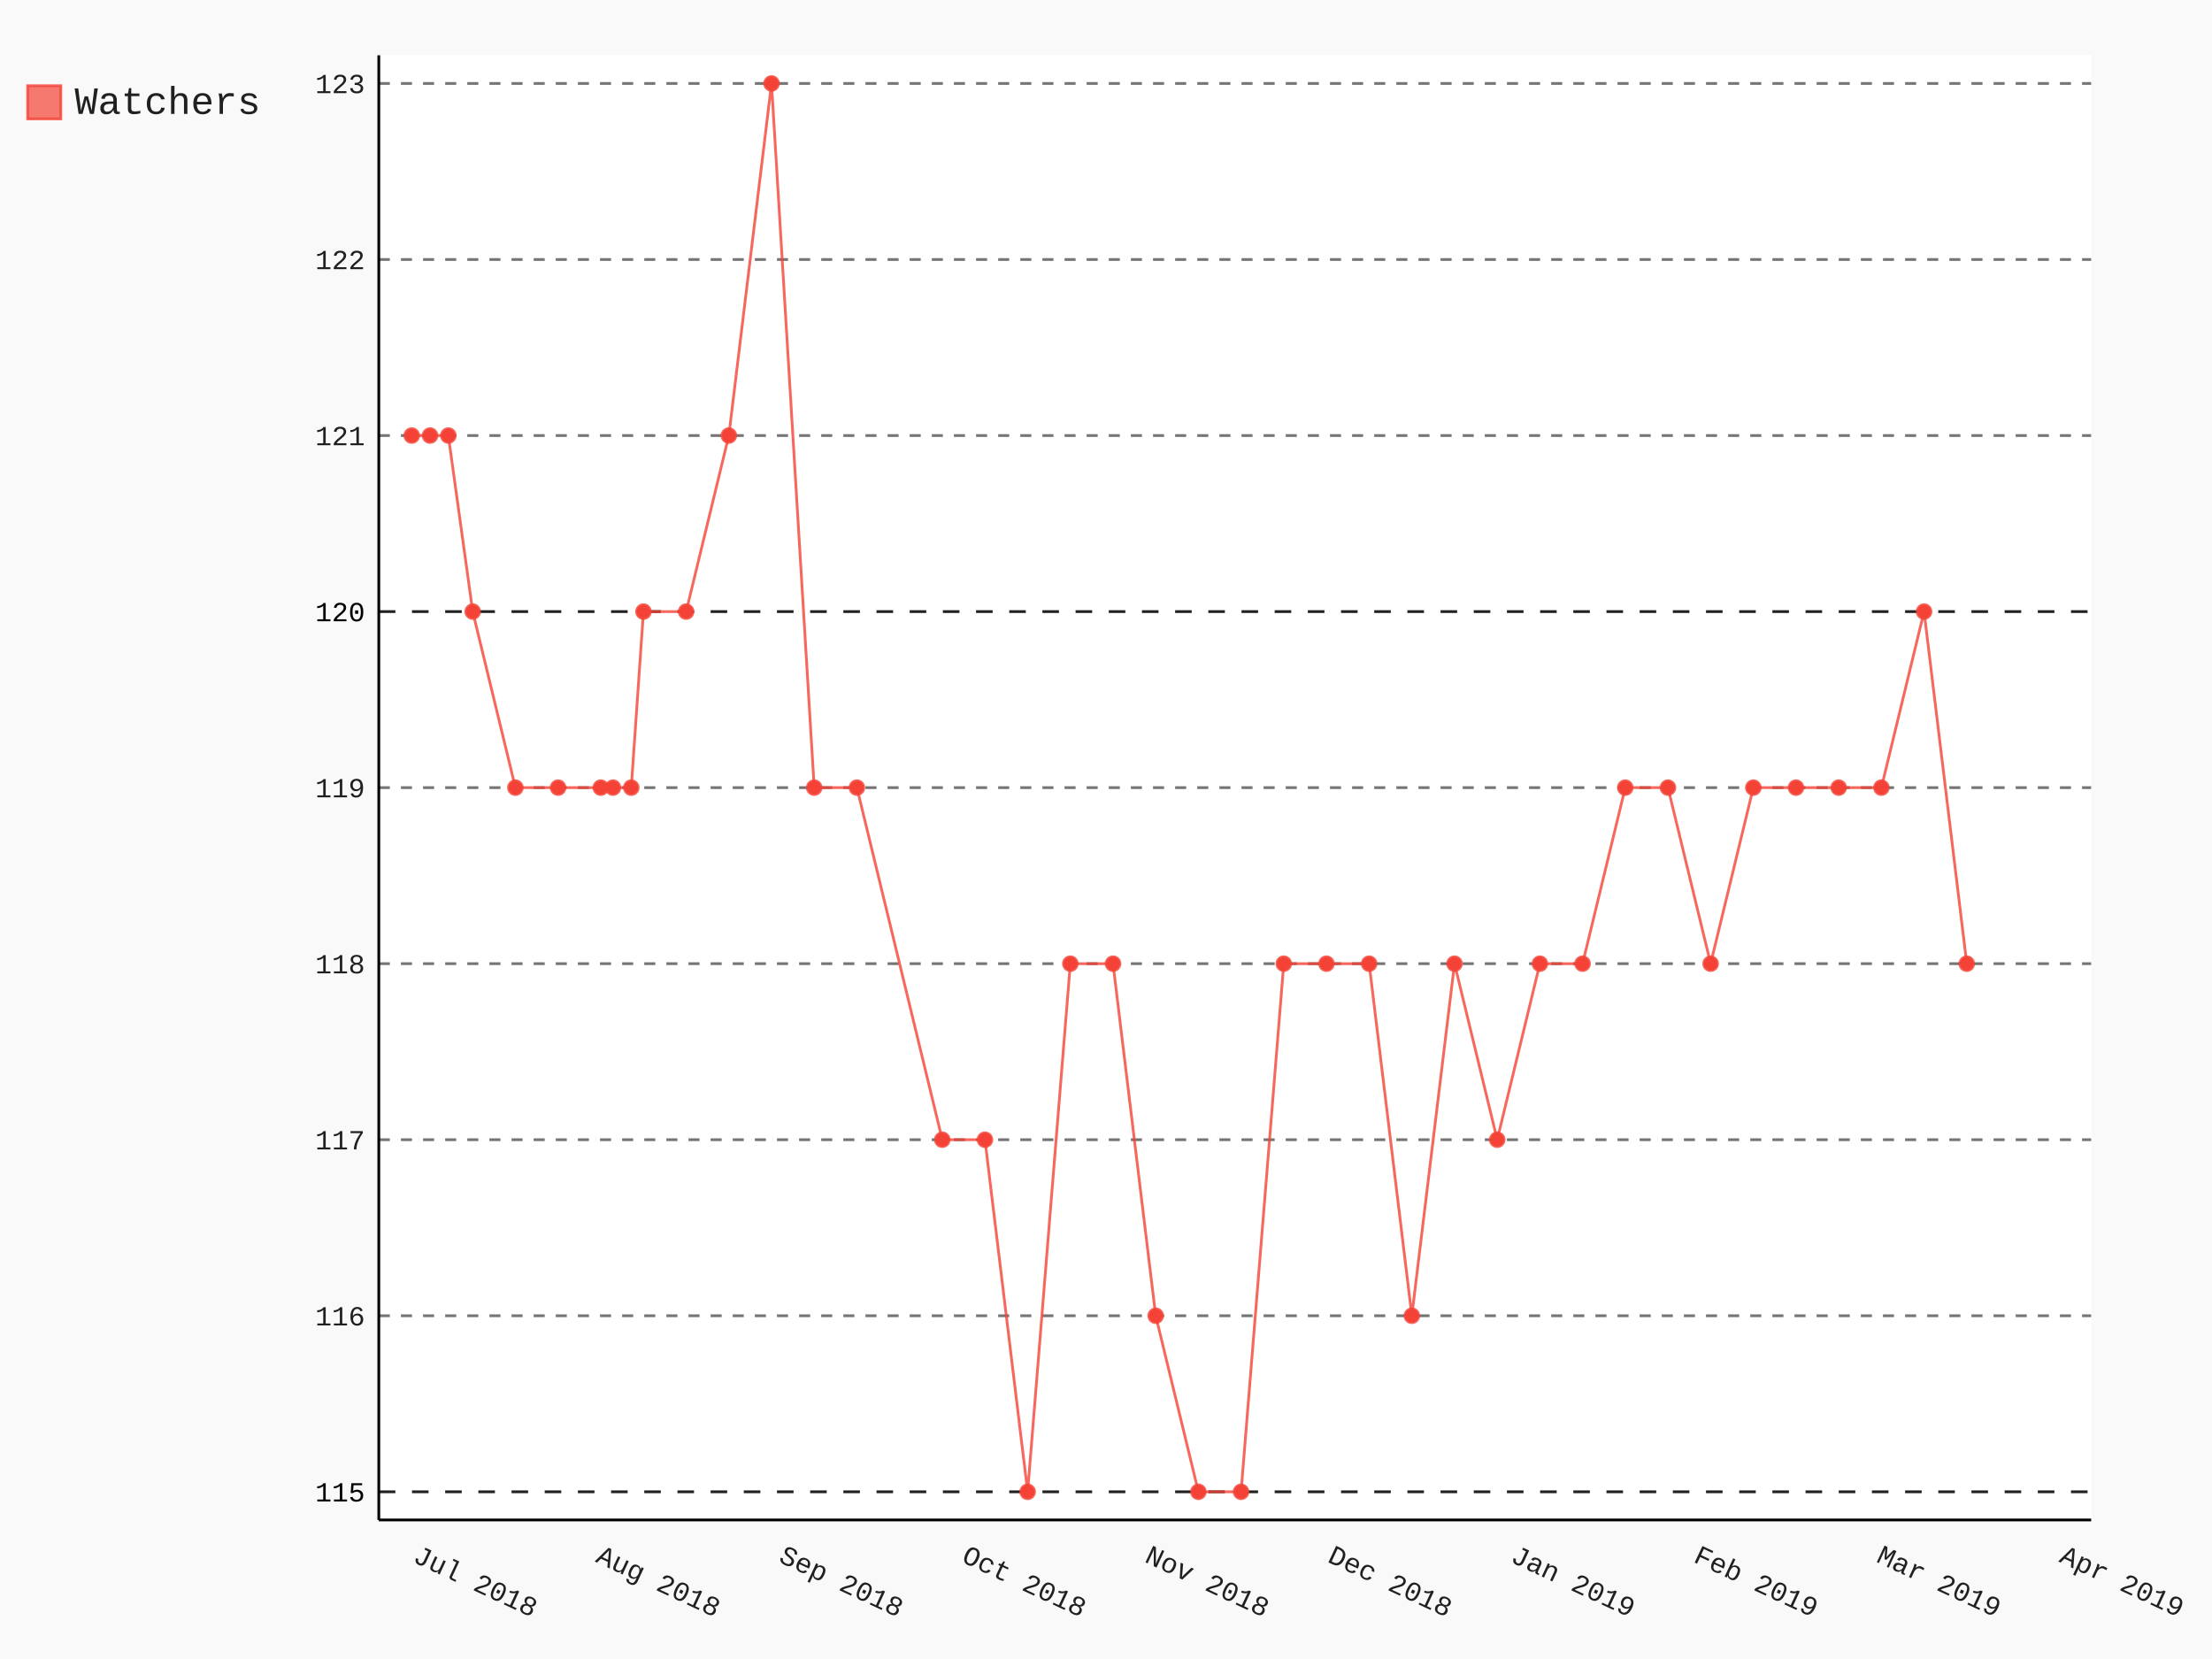
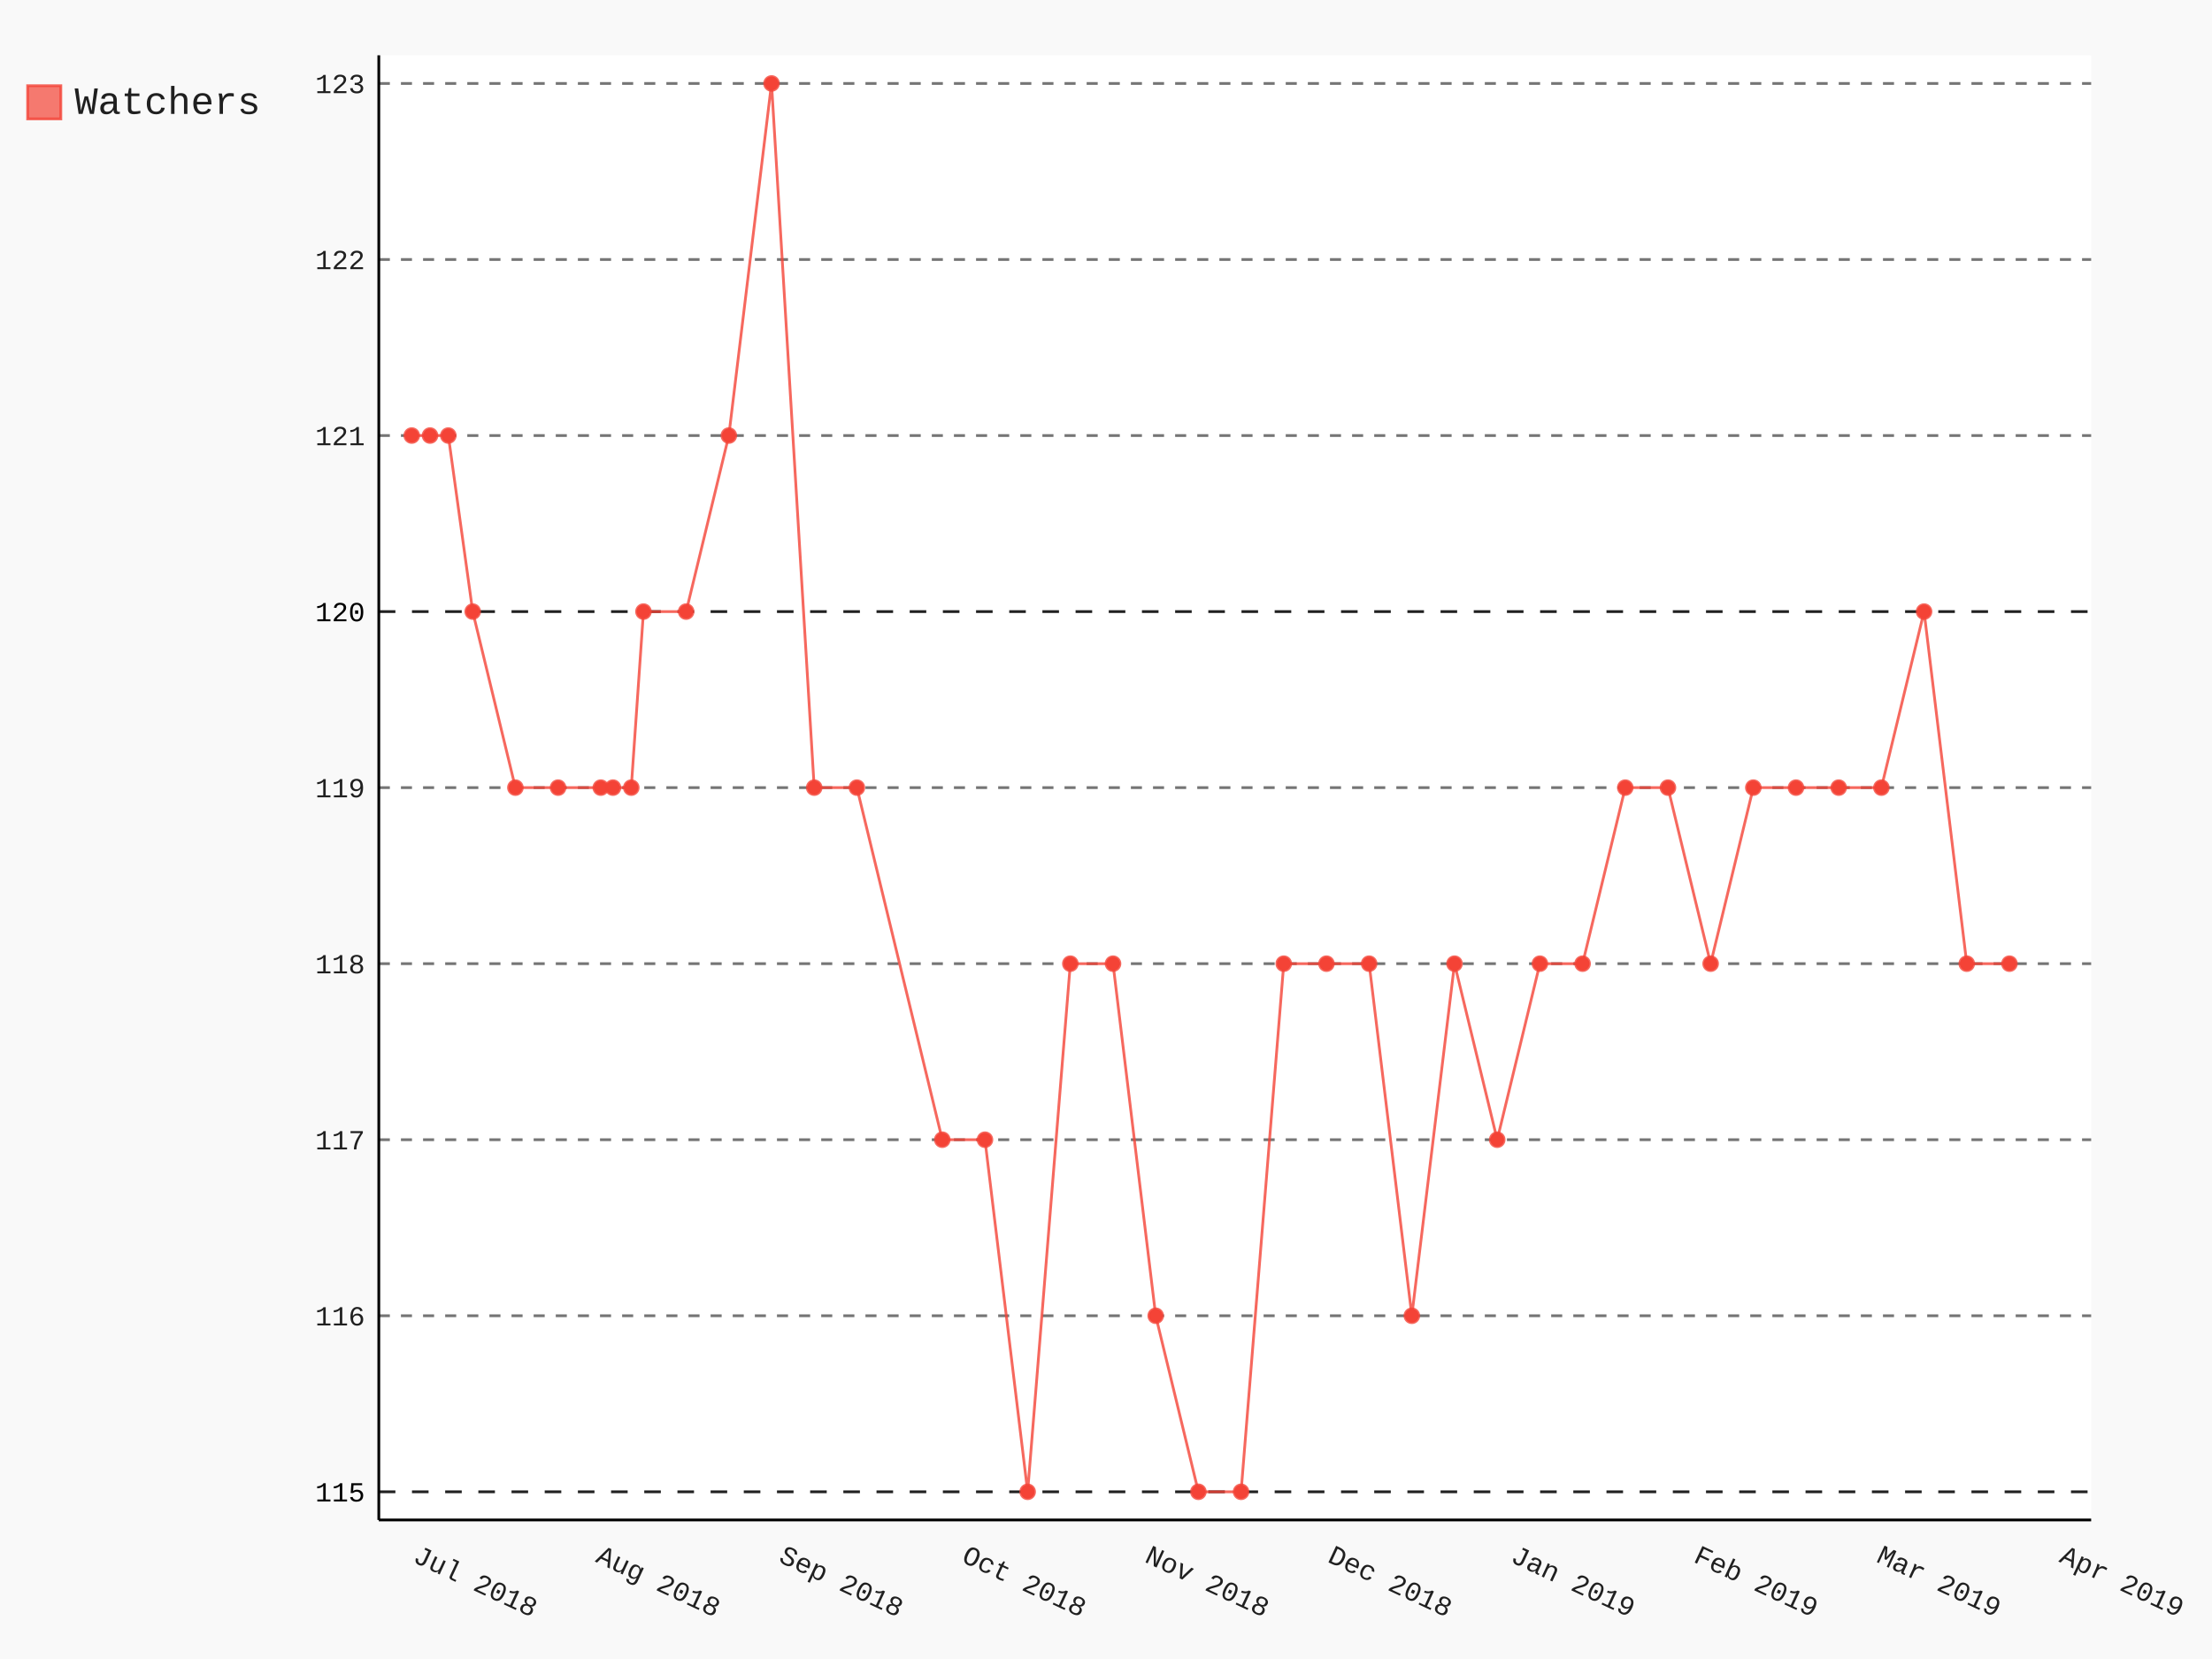
- <svg xmlns="http://www.w3.org/2000/svg" class="pygal-chart" id="chart-fb200e59-9a94-458c-a952-8b1b732e7930" viewBox="0 0 800 600">
+ <svg xmlns="http://www.w3.org/2000/svg" class="pygal-chart" id="chart-c70bfcae-151b-4a03-a101-aa88f4a1f6f2" viewBox="0 0 800 600">
  <defs>
-     <style type="text/css">#chart-fb200e59-9a94-458c-a952-8b1b732e7930{-webkit-user-select:none;-webkit-font-smoothing:antialiased;font-family:Consolas,"Liberation Mono",Menlo,Courier,monospace}#chart-fb200e59-9a94-458c-a952-8b1b732e7930 .title{font-family:Consolas,"Liberation Mono",Menlo,Courier,monospace;font-size:16px}#chart-fb200e59-9a94-458c-a952-8b1b732e7930 .legends .legend text{font-family:Consolas,"Liberation Mono",Menlo,Courier,monospace;font-size:14px}#chart-fb200e59-9a94-458c-a952-8b1b732e7930 .axis text{font-family:Consolas,"Liberation Mono",Menlo,Courier,monospace;font-size:10px}#chart-fb200e59-9a94-458c-a952-8b1b732e7930 .axis text.major{font-family:Consolas,"Liberation Mono",Menlo,Courier,monospace;font-size:10px}#chart-fb200e59-9a94-458c-a952-8b1b732e7930 .text-overlay text.value{font-family:Consolas,"Liberation Mono",Menlo,Courier,monospace;font-size:16px}#chart-fb200e59-9a94-458c-a952-8b1b732e7930 .text-overlay text.label{font-family:Consolas,"Liberation Mono",Menlo,Courier,monospace;font-size:10px}#chart-fb200e59-9a94-458c-a952-8b1b732e7930 .tooltip{font-family:Consolas,"Liberation Mono",Menlo,Courier,monospace;font-size:14px}#chart-fb200e59-9a94-458c-a952-8b1b732e7930 text.no_data{font-family:Consolas,"Liberation Mono",Menlo,Courier,monospace;font-size:64px}
- #chart-fb200e59-9a94-458c-a952-8b1b732e7930{background-color:rgba(249,249,249,1)}#chart-fb200e59-9a94-458c-a952-8b1b732e7930 path,#chart-fb200e59-9a94-458c-a952-8b1b732e7930 line,#chart-fb200e59-9a94-458c-a952-8b1b732e7930 rect,#chart-fb200e59-9a94-458c-a952-8b1b732e7930 circle{-webkit-transition:150ms;-moz-transition:150ms;transition:150ms}#chart-fb200e59-9a94-458c-a952-8b1b732e7930 .graph &gt; .background{fill:rgba(249,249,249,1)}#chart-fb200e59-9a94-458c-a952-8b1b732e7930 .plot &gt; .background{fill:rgba(255,255,255,1)}#chart-fb200e59-9a94-458c-a952-8b1b732e7930 .graph{fill:rgba(0,0,0,.87)}#chart-fb200e59-9a94-458c-a952-8b1b732e7930 text.no_data{fill:rgba(0,0,0,1)}#chart-fb200e59-9a94-458c-a952-8b1b732e7930 .title{fill:rgba(0,0,0,1)}#chart-fb200e59-9a94-458c-a952-8b1b732e7930 .legends .legend text{fill:rgba(0,0,0,.87)}#chart-fb200e59-9a94-458c-a952-8b1b732e7930 .legends .legend:hover text{fill:rgba(0,0,0,1)}#chart-fb200e59-9a94-458c-a952-8b1b732e7930 .axis .line{stroke:rgba(0,0,0,1)}#chart-fb200e59-9a94-458c-a952-8b1b732e7930 .axis .guide.line{stroke:rgba(0,0,0,.54)}#chart-fb200e59-9a94-458c-a952-8b1b732e7930 .axis .major.line{stroke:rgba(0,0,0,.87)}#chart-fb200e59-9a94-458c-a952-8b1b732e7930 .axis text.major{fill:rgba(0,0,0,1)}#chart-fb200e59-9a94-458c-a952-8b1b732e7930 .axis.y .guides:hover .guide.line,#chart-fb200e59-9a94-458c-a952-8b1b732e7930 .line-graph .axis.x .guides:hover .guide.line,#chart-fb200e59-9a94-458c-a952-8b1b732e7930 .stackedline-graph .axis.x .guides:hover .guide.line,#chart-fb200e59-9a94-458c-a952-8b1b732e7930 .xy-graph .axis.x .guides:hover .guide.line{stroke:rgba(0,0,0,1)}#chart-fb200e59-9a94-458c-a952-8b1b732e7930 .axis .guides:hover text{fill:rgba(0,0,0,1)}#chart-fb200e59-9a94-458c-a952-8b1b732e7930 .reactive{fill-opacity:.7;stroke-opacity:.8}#chart-fb200e59-9a94-458c-a952-8b1b732e7930 .ci{stroke:rgba(0,0,0,.87)}#chart-fb200e59-9a94-458c-a952-8b1b732e7930 .reactive.active,#chart-fb200e59-9a94-458c-a952-8b1b732e7930 .active .reactive{fill-opacity:.8;stroke-opacity:.9;stroke-width:4}#chart-fb200e59-9a94-458c-a952-8b1b732e7930 .ci .reactive.active{stroke-width:1.5}#chart-fb200e59-9a94-458c-a952-8b1b732e7930 .series text{fill:rgba(0,0,0,1)}#chart-fb200e59-9a94-458c-a952-8b1b732e7930 .tooltip rect{fill:rgba(255,255,255,1);stroke:rgba(0,0,0,1);-webkit-transition:opacity 150ms;-moz-transition:opacity 150ms;transition:opacity 150ms}#chart-fb200e59-9a94-458c-a952-8b1b732e7930 .tooltip .label{fill:rgba(0,0,0,.87)}#chart-fb200e59-9a94-458c-a952-8b1b732e7930 .tooltip .label{fill:rgba(0,0,0,.87)}#chart-fb200e59-9a94-458c-a952-8b1b732e7930 .tooltip .legend{font-size:.8em;fill:rgba(0,0,0,.54)}#chart-fb200e59-9a94-458c-a952-8b1b732e7930 .tooltip .x_label{font-size:.6em;fill:rgba(0,0,0,1)}#chart-fb200e59-9a94-458c-a952-8b1b732e7930 .tooltip .xlink{font-size:.5em;text-decoration:underline}#chart-fb200e59-9a94-458c-a952-8b1b732e7930 .tooltip .value{font-size:1.5em}#chart-fb200e59-9a94-458c-a952-8b1b732e7930 .bound{font-size:.5em}#chart-fb200e59-9a94-458c-a952-8b1b732e7930 .max-value{font-size:.75em;fill:rgba(0,0,0,.54)}#chart-fb200e59-9a94-458c-a952-8b1b732e7930 .map-element{fill:rgba(255,255,255,1);stroke:rgba(0,0,0,.54) !important}#chart-fb200e59-9a94-458c-a952-8b1b732e7930 .map-element .reactive{fill-opacity:inherit;stroke-opacity:inherit}#chart-fb200e59-9a94-458c-a952-8b1b732e7930 .color-0,#chart-fb200e59-9a94-458c-a952-8b1b732e7930 .color-0 a:visited{stroke:#F44336;fill:#F44336}#chart-fb200e59-9a94-458c-a952-8b1b732e7930 .text-overlay .color-0 text{fill:black}
- #chart-fb200e59-9a94-458c-a952-8b1b732e7930 text.no_data{text-anchor:middle}#chart-fb200e59-9a94-458c-a952-8b1b732e7930 .guide.line{fill:none}#chart-fb200e59-9a94-458c-a952-8b1b732e7930 .centered{text-anchor:middle}#chart-fb200e59-9a94-458c-a952-8b1b732e7930 .title{text-anchor:middle}#chart-fb200e59-9a94-458c-a952-8b1b732e7930 .legends .legend text{fill-opacity:1}#chart-fb200e59-9a94-458c-a952-8b1b732e7930 .axis.x text{text-anchor:middle}#chart-fb200e59-9a94-458c-a952-8b1b732e7930 .axis.x:not(.web) text[transform]{text-anchor:start}#chart-fb200e59-9a94-458c-a952-8b1b732e7930 .axis.x:not(.web) text[transform].backwards{text-anchor:end}#chart-fb200e59-9a94-458c-a952-8b1b732e7930 .axis.y text{text-anchor:end}#chart-fb200e59-9a94-458c-a952-8b1b732e7930 .axis.y text[transform].backwards{text-anchor:start}#chart-fb200e59-9a94-458c-a952-8b1b732e7930 .axis.y2 text{text-anchor:start}#chart-fb200e59-9a94-458c-a952-8b1b732e7930 .axis.y2 text[transform].backwards{text-anchor:end}#chart-fb200e59-9a94-458c-a952-8b1b732e7930 .axis .guide.line{stroke-dasharray:4,4}#chart-fb200e59-9a94-458c-a952-8b1b732e7930 .axis .major.guide.line{stroke-dasharray:6,6}#chart-fb200e59-9a94-458c-a952-8b1b732e7930 .horizontal .axis.y .guide.line,#chart-fb200e59-9a94-458c-a952-8b1b732e7930 .horizontal .axis.y2 .guide.line,#chart-fb200e59-9a94-458c-a952-8b1b732e7930 .vertical .axis.x .guide.line{opacity:0}#chart-fb200e59-9a94-458c-a952-8b1b732e7930 .horizontal .axis.always_show .guide.line,#chart-fb200e59-9a94-458c-a952-8b1b732e7930 .vertical .axis.always_show .guide.line{opacity:1 !important}#chart-fb200e59-9a94-458c-a952-8b1b732e7930 .axis.y .guides:hover .guide.line,#chart-fb200e59-9a94-458c-a952-8b1b732e7930 .axis.y2 .guides:hover .guide.line,#chart-fb200e59-9a94-458c-a952-8b1b732e7930 .axis.x .guides:hover .guide.line{opacity:1}#chart-fb200e59-9a94-458c-a952-8b1b732e7930 .axis .guides:hover text{opacity:1}#chart-fb200e59-9a94-458c-a952-8b1b732e7930 .nofill{fill:none}#chart-fb200e59-9a94-458c-a952-8b1b732e7930 .subtle-fill{fill-opacity:.2}#chart-fb200e59-9a94-458c-a952-8b1b732e7930 .dot{stroke-width:1px;fill-opacity:1}#chart-fb200e59-9a94-458c-a952-8b1b732e7930 .dot.active{stroke-width:5px}#chart-fb200e59-9a94-458c-a952-8b1b732e7930 .dot.negative{fill:transparent}#chart-fb200e59-9a94-458c-a952-8b1b732e7930 text,#chart-fb200e59-9a94-458c-a952-8b1b732e7930 tspan{stroke:none !important}#chart-fb200e59-9a94-458c-a952-8b1b732e7930 .series text.active{opacity:1}#chart-fb200e59-9a94-458c-a952-8b1b732e7930 .tooltip rect{fill-opacity:.95;stroke-width:.5}#chart-fb200e59-9a94-458c-a952-8b1b732e7930 .tooltip text{fill-opacity:1}#chart-fb200e59-9a94-458c-a952-8b1b732e7930 .showable{visibility:hidden}#chart-fb200e59-9a94-458c-a952-8b1b732e7930 .showable.shown{visibility:visible}#chart-fb200e59-9a94-458c-a952-8b1b732e7930 .gauge-background{fill:rgba(229,229,229,1);stroke:none}#chart-fb200e59-9a94-458c-a952-8b1b732e7930 .bg-lines{stroke:rgba(249,249,249,1);stroke-width:2px}</style>
+     <style type="text/css">#chart-c70bfcae-151b-4a03-a101-aa88f4a1f6f2{-webkit-user-select:none;-webkit-font-smoothing:antialiased;font-family:Consolas,"Liberation Mono",Menlo,Courier,monospace}#chart-c70bfcae-151b-4a03-a101-aa88f4a1f6f2 .title{font-family:Consolas,"Liberation Mono",Menlo,Courier,monospace;font-size:16px}#chart-c70bfcae-151b-4a03-a101-aa88f4a1f6f2 .legends .legend text{font-family:Consolas,"Liberation Mono",Menlo,Courier,monospace;font-size:14px}#chart-c70bfcae-151b-4a03-a101-aa88f4a1f6f2 .axis text{font-family:Consolas,"Liberation Mono",Menlo,Courier,monospace;font-size:10px}#chart-c70bfcae-151b-4a03-a101-aa88f4a1f6f2 .axis text.major{font-family:Consolas,"Liberation Mono",Menlo,Courier,monospace;font-size:10px}#chart-c70bfcae-151b-4a03-a101-aa88f4a1f6f2 .text-overlay text.value{font-family:Consolas,"Liberation Mono",Menlo,Courier,monospace;font-size:16px}#chart-c70bfcae-151b-4a03-a101-aa88f4a1f6f2 .text-overlay text.label{font-family:Consolas,"Liberation Mono",Menlo,Courier,monospace;font-size:10px}#chart-c70bfcae-151b-4a03-a101-aa88f4a1f6f2 .tooltip{font-family:Consolas,"Liberation Mono",Menlo,Courier,monospace;font-size:14px}#chart-c70bfcae-151b-4a03-a101-aa88f4a1f6f2 text.no_data{font-family:Consolas,"Liberation Mono",Menlo,Courier,monospace;font-size:64px}
+ #chart-c70bfcae-151b-4a03-a101-aa88f4a1f6f2{background-color:rgba(249,249,249,1)}#chart-c70bfcae-151b-4a03-a101-aa88f4a1f6f2 path,#chart-c70bfcae-151b-4a03-a101-aa88f4a1f6f2 line,#chart-c70bfcae-151b-4a03-a101-aa88f4a1f6f2 rect,#chart-c70bfcae-151b-4a03-a101-aa88f4a1f6f2 circle{-webkit-transition:150ms;-moz-transition:150ms;transition:150ms}#chart-c70bfcae-151b-4a03-a101-aa88f4a1f6f2 .graph &gt; .background{fill:rgba(249,249,249,1)}#chart-c70bfcae-151b-4a03-a101-aa88f4a1f6f2 .plot &gt; .background{fill:rgba(255,255,255,1)}#chart-c70bfcae-151b-4a03-a101-aa88f4a1f6f2 .graph{fill:rgba(0,0,0,.87)}#chart-c70bfcae-151b-4a03-a101-aa88f4a1f6f2 text.no_data{fill:rgba(0,0,0,1)}#chart-c70bfcae-151b-4a03-a101-aa88f4a1f6f2 .title{fill:rgba(0,0,0,1)}#chart-c70bfcae-151b-4a03-a101-aa88f4a1f6f2 .legends .legend text{fill:rgba(0,0,0,.87)}#chart-c70bfcae-151b-4a03-a101-aa88f4a1f6f2 .legends .legend:hover text{fill:rgba(0,0,0,1)}#chart-c70bfcae-151b-4a03-a101-aa88f4a1f6f2 .axis .line{stroke:rgba(0,0,0,1)}#chart-c70bfcae-151b-4a03-a101-aa88f4a1f6f2 .axis .guide.line{stroke:rgba(0,0,0,.54)}#chart-c70bfcae-151b-4a03-a101-aa88f4a1f6f2 .axis .major.line{stroke:rgba(0,0,0,.87)}#chart-c70bfcae-151b-4a03-a101-aa88f4a1f6f2 .axis text.major{fill:rgba(0,0,0,1)}#chart-c70bfcae-151b-4a03-a101-aa88f4a1f6f2 .axis.y .guides:hover .guide.line,#chart-c70bfcae-151b-4a03-a101-aa88f4a1f6f2 .line-graph .axis.x .guides:hover .guide.line,#chart-c70bfcae-151b-4a03-a101-aa88f4a1f6f2 .stackedline-graph .axis.x .guides:hover .guide.line,#chart-c70bfcae-151b-4a03-a101-aa88f4a1f6f2 .xy-graph .axis.x .guides:hover .guide.line{stroke:rgba(0,0,0,1)}#chart-c70bfcae-151b-4a03-a101-aa88f4a1f6f2 .axis .guides:hover text{fill:rgba(0,0,0,1)}#chart-c70bfcae-151b-4a03-a101-aa88f4a1f6f2 .reactive{fill-opacity:.7;stroke-opacity:.8}#chart-c70bfcae-151b-4a03-a101-aa88f4a1f6f2 .ci{stroke:rgba(0,0,0,.87)}#chart-c70bfcae-151b-4a03-a101-aa88f4a1f6f2 .reactive.active,#chart-c70bfcae-151b-4a03-a101-aa88f4a1f6f2 .active .reactive{fill-opacity:.8;stroke-opacity:.9;stroke-width:4}#chart-c70bfcae-151b-4a03-a101-aa88f4a1f6f2 .ci .reactive.active{stroke-width:1.5}#chart-c70bfcae-151b-4a03-a101-aa88f4a1f6f2 .series text{fill:rgba(0,0,0,1)}#chart-c70bfcae-151b-4a03-a101-aa88f4a1f6f2 .tooltip rect{fill:rgba(255,255,255,1);stroke:rgba(0,0,0,1);-webkit-transition:opacity 150ms;-moz-transition:opacity 150ms;transition:opacity 150ms}#chart-c70bfcae-151b-4a03-a101-aa88f4a1f6f2 .tooltip .label{fill:rgba(0,0,0,.87)}#chart-c70bfcae-151b-4a03-a101-aa88f4a1f6f2 .tooltip .label{fill:rgba(0,0,0,.87)}#chart-c70bfcae-151b-4a03-a101-aa88f4a1f6f2 .tooltip .legend{font-size:.8em;fill:rgba(0,0,0,.54)}#chart-c70bfcae-151b-4a03-a101-aa88f4a1f6f2 .tooltip .x_label{font-size:.6em;fill:rgba(0,0,0,1)}#chart-c70bfcae-151b-4a03-a101-aa88f4a1f6f2 .tooltip .xlink{font-size:.5em;text-decoration:underline}#chart-c70bfcae-151b-4a03-a101-aa88f4a1f6f2 .tooltip .value{font-size:1.5em}#chart-c70bfcae-151b-4a03-a101-aa88f4a1f6f2 .bound{font-size:.5em}#chart-c70bfcae-151b-4a03-a101-aa88f4a1f6f2 .max-value{font-size:.75em;fill:rgba(0,0,0,.54)}#chart-c70bfcae-151b-4a03-a101-aa88f4a1f6f2 .map-element{fill:rgba(255,255,255,1);stroke:rgba(0,0,0,.54) !important}#chart-c70bfcae-151b-4a03-a101-aa88f4a1f6f2 .map-element .reactive{fill-opacity:inherit;stroke-opacity:inherit}#chart-c70bfcae-151b-4a03-a101-aa88f4a1f6f2 .color-0,#chart-c70bfcae-151b-4a03-a101-aa88f4a1f6f2 .color-0 a:visited{stroke:#F44336;fill:#F44336}#chart-c70bfcae-151b-4a03-a101-aa88f4a1f6f2 .text-overlay .color-0 text{fill:black}
+ #chart-c70bfcae-151b-4a03-a101-aa88f4a1f6f2 text.no_data{text-anchor:middle}#chart-c70bfcae-151b-4a03-a101-aa88f4a1f6f2 .guide.line{fill:none}#chart-c70bfcae-151b-4a03-a101-aa88f4a1f6f2 .centered{text-anchor:middle}#chart-c70bfcae-151b-4a03-a101-aa88f4a1f6f2 .title{text-anchor:middle}#chart-c70bfcae-151b-4a03-a101-aa88f4a1f6f2 .legends .legend text{fill-opacity:1}#chart-c70bfcae-151b-4a03-a101-aa88f4a1f6f2 .axis.x text{text-anchor:middle}#chart-c70bfcae-151b-4a03-a101-aa88f4a1f6f2 .axis.x:not(.web) text[transform]{text-anchor:start}#chart-c70bfcae-151b-4a03-a101-aa88f4a1f6f2 .axis.x:not(.web) text[transform].backwards{text-anchor:end}#chart-c70bfcae-151b-4a03-a101-aa88f4a1f6f2 .axis.y text{text-anchor:end}#chart-c70bfcae-151b-4a03-a101-aa88f4a1f6f2 .axis.y text[transform].backwards{text-anchor:start}#chart-c70bfcae-151b-4a03-a101-aa88f4a1f6f2 .axis.y2 text{text-anchor:start}#chart-c70bfcae-151b-4a03-a101-aa88f4a1f6f2 .axis.y2 text[transform].backwards{text-anchor:end}#chart-c70bfcae-151b-4a03-a101-aa88f4a1f6f2 .axis .guide.line{stroke-dasharray:4,4}#chart-c70bfcae-151b-4a03-a101-aa88f4a1f6f2 .axis .major.guide.line{stroke-dasharray:6,6}#chart-c70bfcae-151b-4a03-a101-aa88f4a1f6f2 .horizontal .axis.y .guide.line,#chart-c70bfcae-151b-4a03-a101-aa88f4a1f6f2 .horizontal .axis.y2 .guide.line,#chart-c70bfcae-151b-4a03-a101-aa88f4a1f6f2 .vertical .axis.x .guide.line{opacity:0}#chart-c70bfcae-151b-4a03-a101-aa88f4a1f6f2 .horizontal .axis.always_show .guide.line,#chart-c70bfcae-151b-4a03-a101-aa88f4a1f6f2 .vertical .axis.always_show .guide.line{opacity:1 !important}#chart-c70bfcae-151b-4a03-a101-aa88f4a1f6f2 .axis.y .guides:hover .guide.line,#chart-c70bfcae-151b-4a03-a101-aa88f4a1f6f2 .axis.y2 .guides:hover .guide.line,#chart-c70bfcae-151b-4a03-a101-aa88f4a1f6f2 .axis.x .guides:hover .guide.line{opacity:1}#chart-c70bfcae-151b-4a03-a101-aa88f4a1f6f2 .axis .guides:hover text{opacity:1}#chart-c70bfcae-151b-4a03-a101-aa88f4a1f6f2 .nofill{fill:none}#chart-c70bfcae-151b-4a03-a101-aa88f4a1f6f2 .subtle-fill{fill-opacity:.2}#chart-c70bfcae-151b-4a03-a101-aa88f4a1f6f2 .dot{stroke-width:1px;fill-opacity:1}#chart-c70bfcae-151b-4a03-a101-aa88f4a1f6f2 .dot.active{stroke-width:5px}#chart-c70bfcae-151b-4a03-a101-aa88f4a1f6f2 .dot.negative{fill:transparent}#chart-c70bfcae-151b-4a03-a101-aa88f4a1f6f2 text,#chart-c70bfcae-151b-4a03-a101-aa88f4a1f6f2 tspan{stroke:none !important}#chart-c70bfcae-151b-4a03-a101-aa88f4a1f6f2 .series text.active{opacity:1}#chart-c70bfcae-151b-4a03-a101-aa88f4a1f6f2 .tooltip rect{fill-opacity:.95;stroke-width:.5}#chart-c70bfcae-151b-4a03-a101-aa88f4a1f6f2 .tooltip text{fill-opacity:1}#chart-c70bfcae-151b-4a03-a101-aa88f4a1f6f2 .showable{visibility:hidden}#chart-c70bfcae-151b-4a03-a101-aa88f4a1f6f2 .showable.shown{visibility:visible}#chart-c70bfcae-151b-4a03-a101-aa88f4a1f6f2 .gauge-background{fill:rgba(229,229,229,1);stroke:none}#chart-c70bfcae-151b-4a03-a101-aa88f4a1f6f2 .bg-lines{stroke:rgba(249,249,249,1);stroke-width:2px}</style>
  </defs>
  <g class="graph datetimeline-graph vertical">
    <rect class="background" height="600" width="800" x="0" y="0" />
    <g class="plot" transform="translate(137, 20)">
      <rect class="background" height="529.714" width="619.297" x="0" y="0" />
      <g class="axis y always_show">
        <path class="line" d="M0 529.714 h619.297" />
        <g class="guides">
          <path class="major guide line" d="M0 519.528 h619.297" />
          <text class="major" x="-5" y="523.028">115</text>
        </g>
        <g class="guides">
          <path class="guide line" d="M0 455.86 h619.297" />
          <text class="" x="-5" y="459.36">116</text>
        </g>
        <g class="guides">
          <path class="guide line" d="M0 392.192 h619.297" />
          <text class="" x="-5" y="395.692">117</text>
        </g>
        <g class="guides">
          <path class="guide line" d="M0 328.525 h619.297" />
          <text class="" x="-5" y="332.025">118</text>
        </g>
        <g class="guides">
          <path class="guide line" d="M0 264.857 h619.297" />
          <text class="" x="-5" y="268.357">119</text>
        </g>
        <g class="guides">
          <path class="major guide line" d="M0 201.19 h619.297" />
          <text class="major" x="-5" y="204.69">120</text>
        </g>
        <g class="guides">
          <path class="guide line" d="M0 137.522 h619.297" />
          <text class="" x="-5" y="141.022">121</text>
        </g>
        <g class="guides">
          <path class="guide line" d="M0 73.854 h619.297" />
          <text class="" x="-5" y="77.354">122</text>
        </g>
        <g class="guides">
          <path class="guide line" d="M0 10.187 h619.297" />
          <text class="" x="-5" y="13.687">123</text>
        </g>
      </g>
      <g class="axis x">
        <path class="line" d="M0 0 v529.714" />
        <g class="guides">
          <path class="guide line" d="M11.91 0 v529.714" />
          <text class="" transform="rotate(25 11.90956 544.7143)" x="11.91" y="544.714">Jul 2018</text>
        </g>
        <g class="guides">
          <path class="guide line" d="M78.074 0 v529.714" />
          <text class="" transform="rotate(25 78.0738 544.7143)" x="78.074" y="544.714">Aug 2018</text>
        </g>
        <g class="guides">
          <path class="guide line" d="M144.238 0 v529.714" />
          <text class="" transform="rotate(25 144.238 544.7143)" x="144.238" y="544.714">Sep 2018</text>
        </g>
        <g class="guides">
          <path class="guide line" d="M210.402 0 v529.714" />
          <text class="" transform="rotate(25 210.4023 544.7143)" x="210.402" y="544.714">Oct 2018</text>
        </g>
        <g class="guides">
          <path class="guide line" d="M276.566 0 v529.714" />
          <text class="" transform="rotate(25 276.5665 544.7143)" x="276.566" y="544.714">Nov 2018</text>
        </g>
        <g class="guides">
          <path class="guide line" d="M342.731 0 v529.714" />
          <text class="" transform="rotate(25 342.7307 544.7143)" x="342.731" y="544.714">Dec 2018</text>
        </g>
        <g class="guides">
          <path class="guide line" d="M408.895 0 v529.714" />
          <text class="" transform="rotate(25 408.895 544.7143)" x="408.895" y="544.714">Jan 2019</text>
        </g>
        <g class="guides">
          <path class="guide line" d="M475.059 0 v529.714" />
          <text class="" transform="rotate(25 475.0592 544.7143)" x="475.059" y="544.714">Feb 2019</text>
        </g>
        <g class="guides">
          <path class="guide line" d="M541.223 0 v529.714" />
          <text class="" transform="rotate(25 541.2234 544.7143)" x="541.223" y="544.714">Mar 2019</text>
        </g>
        <g class="guides">
          <path class="guide line" d="M607.388 0 v529.714" />
          <text class="" transform="rotate(25 607.3877 544.7143)" x="607.388" y="544.714">Apr 2019</text>
        </g>
      </g>
      <g class="series serie-0 color-0">
-         <path class="line reactive nofill" d="M11.91 137.522 L18.526 137.522 25.142 137.522 33.964 201.19 49.403 264.857 64.841 264.857 80.279 264.857 84.69 264.857 91.307 264.857 95.718 201.19 111.156 201.19 126.594 137.522 142.033 10.187 157.471 264.857 172.909 264.857 203.786 392.192 219.224 392.192 234.662 519.528 250.101 328.525 265.539 328.525 280.977 455.86 296.416 519.528 311.854 519.528 327.292 328.525 342.731 328.525 358.169 328.525 373.607 455.86 389.046 328.525 404.484 392.192 419.922 328.525 435.361 328.525 450.799 264.857 466.237 264.857 481.676 328.525 497.114 264.857 512.552 264.857 527.991 264.857 543.429 264.857 558.867 201.19 574.306 328.525" />
+         <path class="line reactive nofill" d="M11.91 137.522 L18.526 137.522 25.142 137.522 33.964 201.19 49.403 264.857 64.841 264.857 80.279 264.857 84.69 264.857 91.307 264.857 95.718 201.19 111.156 201.19 126.594 137.522 142.033 10.187 157.471 264.857 172.909 264.857 203.786 392.192 219.224 392.192 234.662 519.528 250.101 328.525 265.539 328.525 280.977 455.86 296.416 519.528 311.854 519.528 327.292 328.525 342.731 328.525 358.169 328.525 373.607 455.86 389.046 328.525 404.484 392.192 419.922 328.525 435.361 328.525 450.799 264.857 466.237 264.857 481.676 328.525 497.114 264.857 512.552 264.857 527.991 264.857 543.429 264.857 558.867 201.19 574.306 328.525 589.744 328.525" />
      </g>
    </g>
    <g class="titles" />
    <g class="plot overlay" transform="translate(137, 20)">
      <g class="series serie-0 color-0">
        <g class="dots">
          <circle class="dot reactive tooltip-trigger" cx="11.91" cy="137.522" r="2.5" />
        </g>
        <g class="dots">
          <circle class="dot reactive tooltip-trigger" cx="18.526" cy="137.522" r="2.5" />
        </g>
        <g class="dots">
          <circle class="dot reactive tooltip-trigger" cx="25.142" cy="137.522" r="2.5" />
        </g>
        <g class="dots">
          <circle class="dot reactive tooltip-trigger" cx="33.964" cy="201.19" r="2.5" />
        </g>
        <g class="dots">
          <circle class="dot reactive tooltip-trigger" cx="49.403" cy="264.857" r="2.5" />
        </g>
        <g class="dots">
          <circle class="dot reactive tooltip-trigger" cx="64.841" cy="264.857" r="2.5" />
        </g>
        <g class="dots">
          <circle class="dot reactive tooltip-trigger" cx="80.279" cy="264.857" r="2.5" />
        </g>
        <g class="dots">
          <circle class="dot reactive tooltip-trigger" cx="84.69" cy="264.857" r="2.5" />
        </g>
        <g class="dots">
          <circle class="dot reactive tooltip-trigger" cx="91.307" cy="264.857" r="2.5" />
        </g>
        <g class="dots">
          <circle class="dot reactive tooltip-trigger" cx="95.718" cy="201.19" r="2.5" />
        </g>
        <g class="dots">
          <circle class="dot reactive tooltip-trigger" cx="111.156" cy="201.19" r="2.5" />
        </g>
        <g class="dots">
          <circle class="dot reactive tooltip-trigger" cx="126.594" cy="137.522" r="2.5" />
        </g>
        <g class="dots">
          <circle class="dot reactive tooltip-trigger" cx="142.033" cy="10.187" r="2.5" />
        </g>
        <g class="dots">
          <circle class="dot reactive tooltip-trigger" cx="157.471" cy="264.857" r="2.5" />
        </g>
        <g class="dots">
          <circle class="dot reactive tooltip-trigger" cx="172.909" cy="264.857" r="2.5" />
        </g>
        <g class="dots">
          <circle class="dot reactive tooltip-trigger" cx="203.786" cy="392.192" r="2.5" />
        </g>
        <g class="dots">
          <circle class="dot reactive tooltip-trigger" cx="219.224" cy="392.192" r="2.5" />
        </g>
        <g class="dots">
          <circle class="dot reactive tooltip-trigger" cx="234.662" cy="519.528" r="2.5" />
        </g>
        <g class="dots">
          <circle class="dot reactive tooltip-trigger" cx="250.101" cy="328.525" r="2.5" />
        </g>
        <g class="dots">
          <circle class="dot reactive tooltip-trigger" cx="265.539" cy="328.525" r="2.5" />
        </g>
        <g class="dots">
          <circle class="dot reactive tooltip-trigger" cx="280.977" cy="455.86" r="2.5" />
        </g>
        <g class="dots">
          <circle class="dot reactive tooltip-trigger" cx="296.416" cy="519.528" r="2.5" />
        </g>
        <g class="dots">
          <circle class="dot reactive tooltip-trigger" cx="311.854" cy="519.528" r="2.5" />
        </g>
        <g class="dots">
          <circle class="dot reactive tooltip-trigger" cx="327.292" cy="328.525" r="2.5" />
        </g>
        <g class="dots">
          <circle class="dot reactive tooltip-trigger" cx="342.731" cy="328.525" r="2.5" />
        </g>
        <g class="dots">
          <circle class="dot reactive tooltip-trigger" cx="358.169" cy="328.525" r="2.5" />
        </g>
        <g class="dots">
          <circle class="dot reactive tooltip-trigger" cx="373.607" cy="455.86" r="2.5" />
        </g>
        <g class="dots">
          <circle class="dot reactive tooltip-trigger" cx="389.046" cy="328.525" r="2.5" />
        </g>
        <g class="dots">
          <circle class="dot reactive tooltip-trigger" cx="404.484" cy="392.192" r="2.5" />
        </g>
        <g class="dots">
          <circle class="dot reactive tooltip-trigger" cx="419.922" cy="328.525" r="2.5" />
        </g>
        <g class="dots">
          <circle class="dot reactive tooltip-trigger" cx="435.361" cy="328.525" r="2.5" />
        </g>
        <g class="dots">
          <circle class="dot reactive tooltip-trigger" cx="450.799" cy="264.857" r="2.5" />
        </g>
        <g class="dots">
          <circle class="dot reactive tooltip-trigger" cx="466.237" cy="264.857" r="2.5" />
        </g>
        <g class="dots">
          <circle class="dot reactive tooltip-trigger" cx="481.676" cy="328.525" r="2.5" />
        </g>
        <g class="dots">
          <circle class="dot reactive tooltip-trigger" cx="497.114" cy="264.857" r="2.5" />
        </g>
        <g class="dots">
          <circle class="dot reactive tooltip-trigger" cx="512.552" cy="264.857" r="2.5" />
        </g>
        <g class="dots">
          <circle class="dot reactive tooltip-trigger" cx="527.991" cy="264.857" r="2.5" />
        </g>
        <g class="dots">
          <circle class="dot reactive tooltip-trigger" cx="543.429" cy="264.857" r="2.5" />
        </g>
        <g class="dots">
          <circle class="dot reactive tooltip-trigger" cx="558.867" cy="201.19" r="2.5" />
        </g>
        <g class="dots">
          <circle class="dot reactive tooltip-trigger" cx="574.306" cy="328.525" r="2.5" />
+         </g>
+         <g class="dots">
+           <circle class="dot reactive tooltip-trigger" cx="589.744" cy="328.525" r="2.5" />
        </g>
      </g>
    </g>
    <g class="plot text-overlay" transform="translate(137, 20)">
      <g class="series serie-0 color-0" />
    </g>
    <g class="plot tooltip-overlay" transform="translate(137, 20)">
      <g class="tooltip" style="opacity: 0" transform="translate(0 0)">
        <rect class="tooltip-box" height="0" rx="0" ry="0" width="0" />
        <g class="text" />
      </g>
    </g>
    <g class="legends" transform="translate(10, 30)">
      <g class="legend reactive activate-serie" id="activate-serie-0">
        <rect class="color-0 reactive" height="12" width="12" x="0.0" y="1.0" />
        <text x="17.0" y="11.2">Watchers</text>
      </g>
    </g>
    <g class="legends" transform="translate(766, 30)" />
  </g>
</svg>
